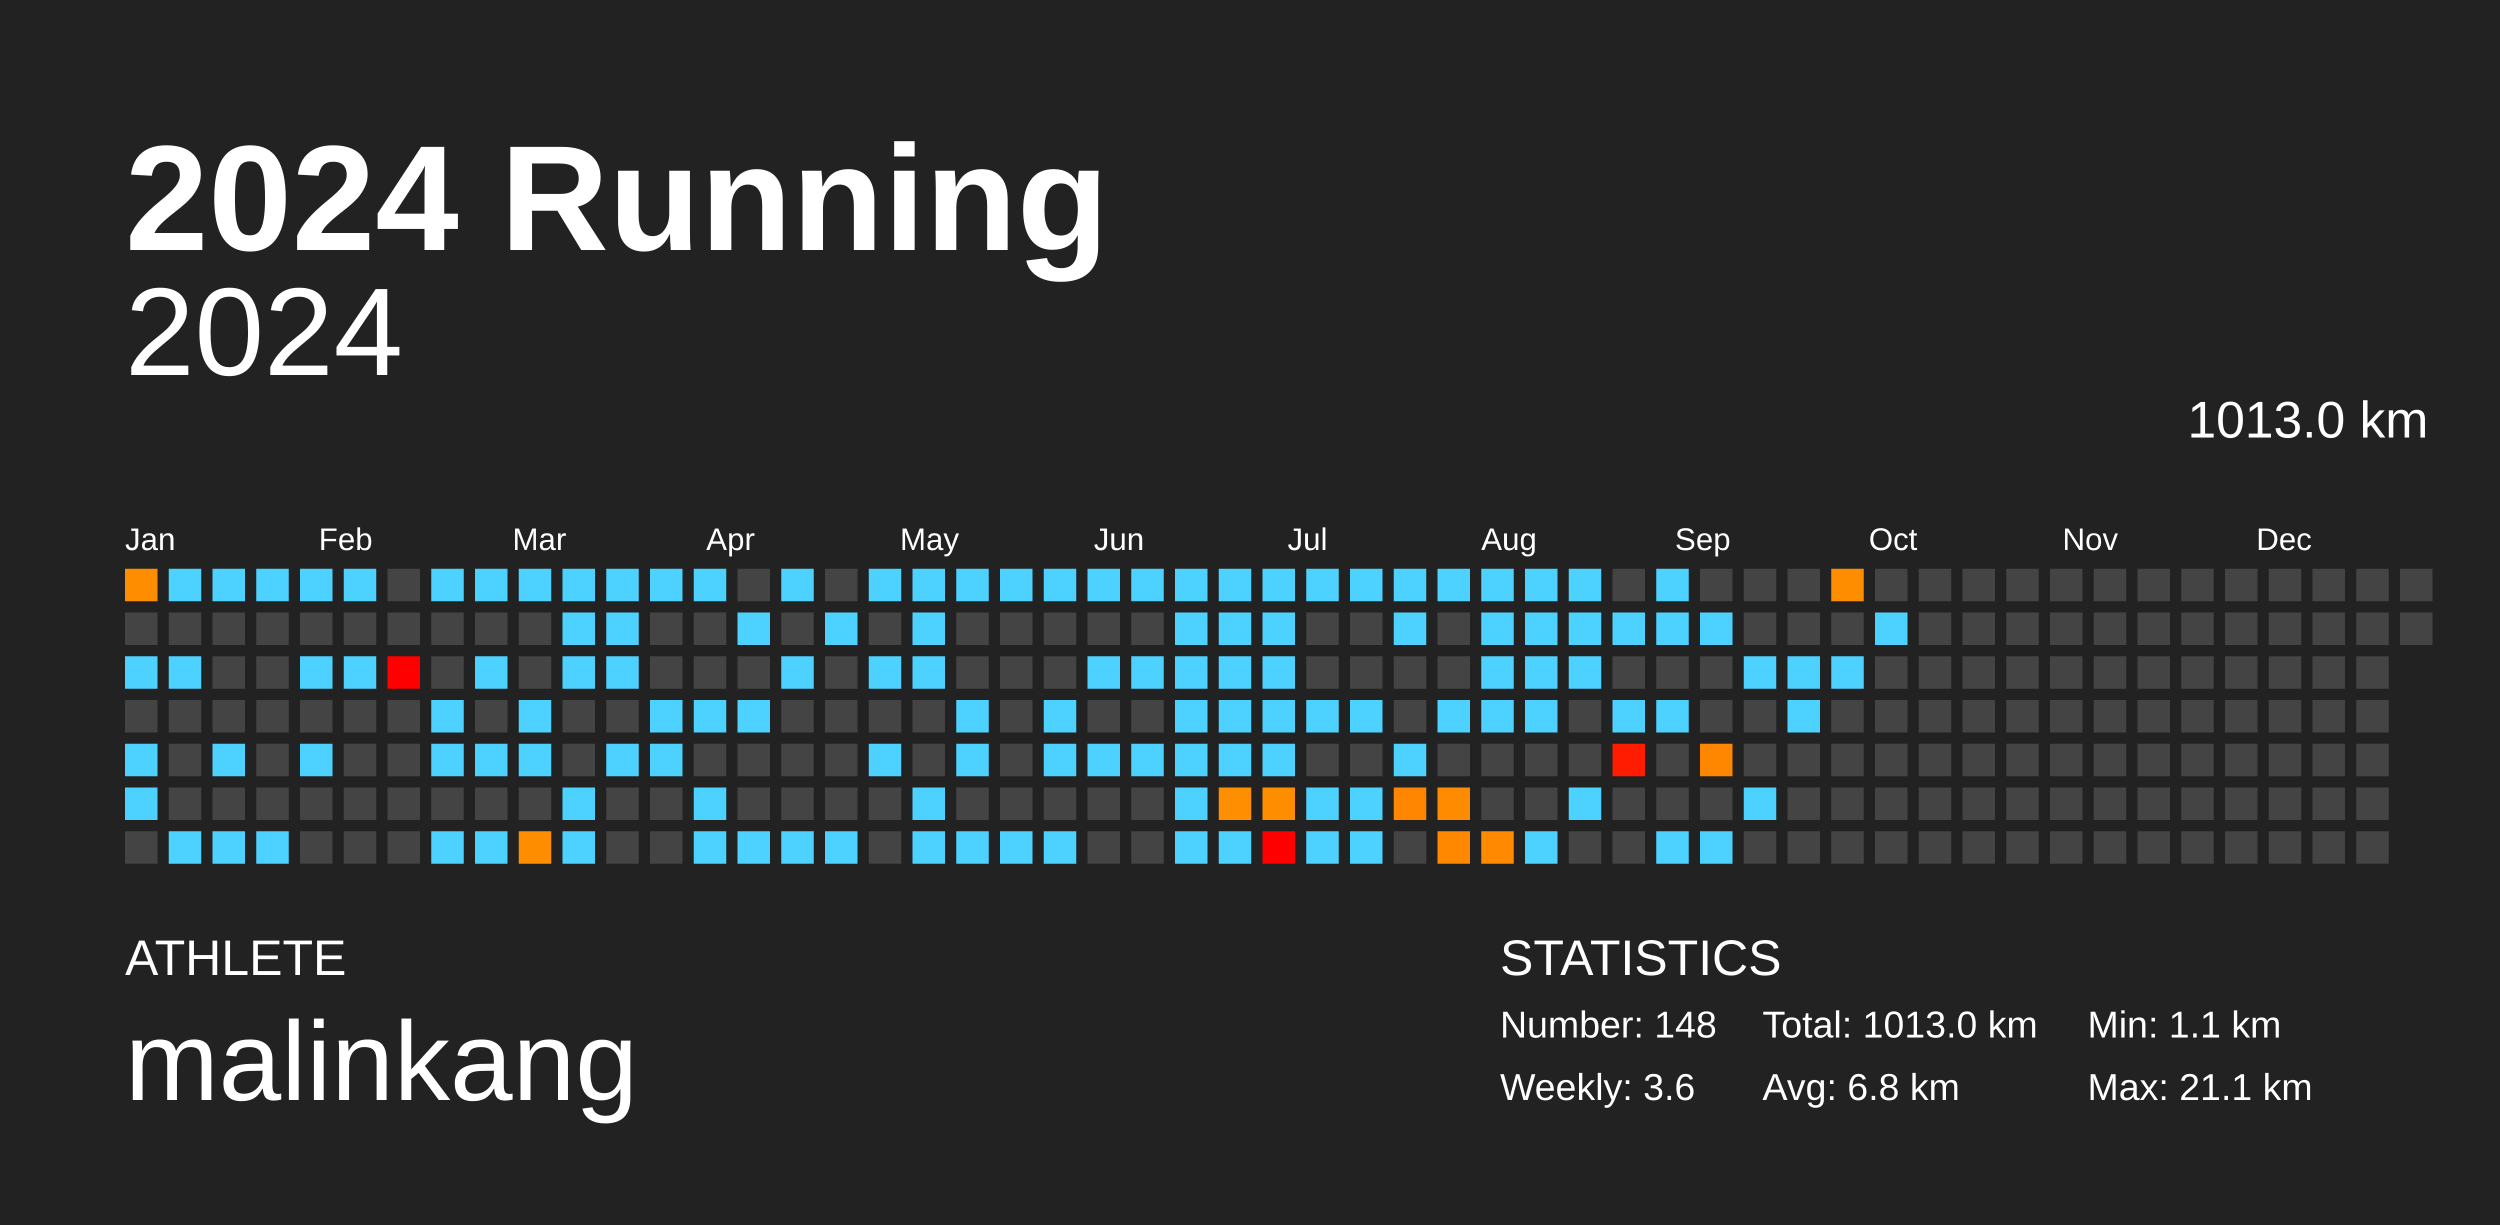
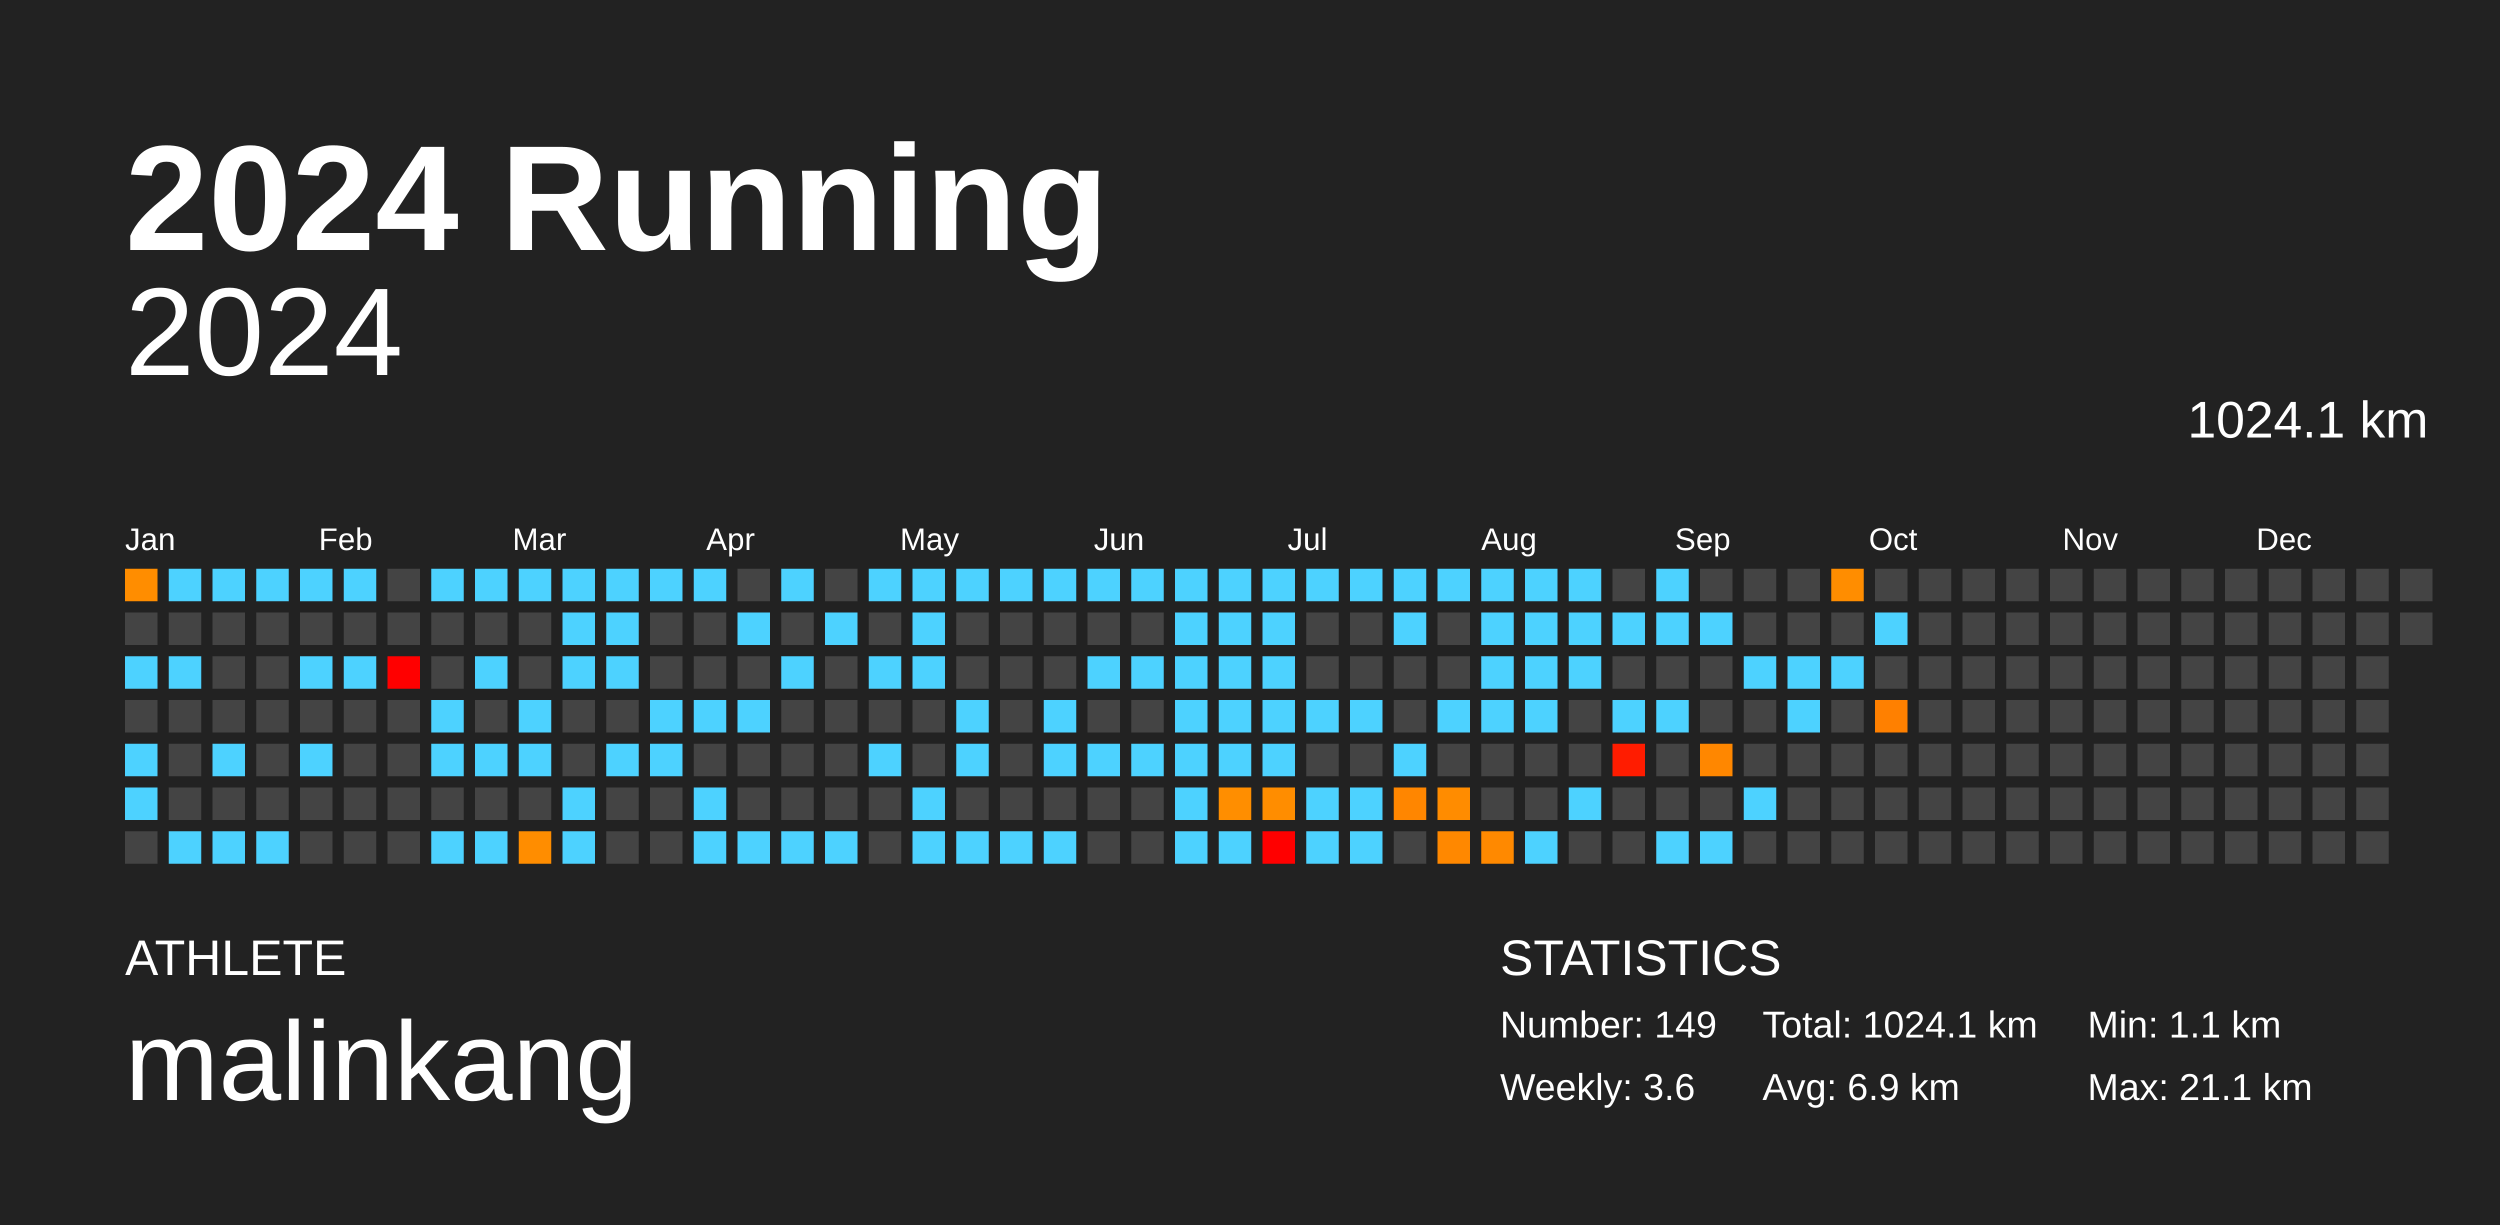
<svg xmlns="http://www.w3.org/2000/svg" baseProfile="full" height="98mm" version="1.1" viewBox="0,0,200,98" width="200mm">
  <defs />
  <rect fill="#222222" height="98" width="200" x="0" y="0" />
  <text fill="#FFFFFF" style="font-size:12px; font-family:Arial; font-weight:bold;" x="10" y="20">2024 Running</text>
  <text fill="#FFFFFF" style="font-size:4px; font-family:Arial" x="10" y="78">ATHLETE</text>
  <text fill="#FFFFFF" style="font-size:9px; font-family:Arial" x="10" y="88">malinkang</text>
  <text fill="#FFFFFF" style="font-size:4px; font-family:Arial" x="120" y="78">STATISTICS</text>
-   <text fill="#FFFFFF" style="font-size:3px; font-family:Arial" x="120" y="83">Number: 148</text>
+   <text fill="#FFFFFF" style="font-size:3px; font-family:Arial" x="120" y="83">Number: 149</text>
  <text fill="#FFFFFF" style="font-size:3px; font-family:Arial" x="120" y="88">Weekly: 3.6</text>
-   <text fill="#FFFFFF" style="font-size:3px; font-family:Arial" x="141" y="83">Total: 1013.0 km</text>
-   <text fill="#FFFFFF" style="font-size:3px; font-family:Arial" x="141" y="88">Avg: 6.8 km</text>
+   <text fill="#FFFFFF" style="font-size:3px; font-family:Arial" x="141" y="83">Total: 1024.1 km</text>
+   <text fill="#FFFFFF" style="font-size:3px; font-family:Arial" x="141" y="88">Avg: 6.9 km</text>
  <text fill="#FFFFFF" style="font-size:3px; font-family:Arial" x="167" y="83">Min: 1.1 km</text>
  <text fill="#FFFFFF" style="font-size:3px; font-family:Arial" x="167" y="88">Max: 21.1 km</text>
  <text alignment-baseline="hanging" fill="#FFFFFF" style="font-size:10.0px; font-family:Arial;" x="10" y="30">2024</text>
-   <text alignment-baseline="hanging" fill="#FFFFFF" style="font-size:4.125px; font-family:Arial;" x="175" y="35">1013.0 km</text>
+   <text alignment-baseline="hanging" fill="#FFFFFF" style="font-size:4.125px; font-family:Arial;" x="175" y="35">1024.1 km</text>
  <text fill="#FFFFFF" style="font-size:2.5px; font-family:Arial" x="10.0" y="44">Jan</text>
  <text fill="#FFFFFF" style="font-size:2.5px; font-family:Arial" x="25.5" y="44">Feb</text>
  <text fill="#FFFFFF" style="font-size:2.5px; font-family:Arial" x="41.0" y="44">Mar</text>
  <text fill="#FFFFFF" style="font-size:2.5px; font-family:Arial" x="56.5" y="44">Apr</text>
  <text fill="#FFFFFF" style="font-size:2.5px; font-family:Arial" x="72.0" y="44">May</text>
  <text fill="#FFFFFF" style="font-size:2.5px; font-family:Arial" x="87.5" y="44">Jun</text>
  <text fill="#FFFFFF" style="font-size:2.5px; font-family:Arial" x="103.0" y="44">Jul</text>
  <text fill="#FFFFFF" style="font-size:2.5px; font-family:Arial" x="118.5" y="44">Aug</text>
  <text fill="#FFFFFF" style="font-size:2.5px; font-family:Arial" x="134.0" y="44">Sep</text>
  <text fill="#FFFFFF" style="font-size:2.5px; font-family:Arial" x="149.5" y="44">Oct</text>
  <text fill="#FFFFFF" style="font-size:2.5px; font-family:Arial" x="165.0" y="44">Nov</text>
  <text fill="#FFFFFF" style="font-size:2.5px; font-family:Arial" x="180.5" y="44">Dec</text>
  <rect fill="#ff8d00" height="2.6" width="2.6" x="10.0" y="45.5" />
  <rect fill="#444444" height="2.6" width="2.6" x="10.0" y="49.0" />
  <rect fill="#4dd2ff" height="2.6" width="2.6" x="10.0" y="52.5" />
  <rect fill="#444444" height="2.6" width="2.6" x="10.0" y="56.0" />
  <rect fill="#4dd2ff" height="2.6" width="2.6" x="10.0" y="59.5" />
  <rect fill="#4dd2ff" height="2.6" width="2.6" x="10.0" y="63.0" />
  <rect fill="#444444" height="2.6" width="2.6" x="10.0" y="66.5" />
  <rect fill="#4dd2ff" height="2.6" width="2.6" x="13.5" y="45.5" />
  <rect fill="#444444" height="2.6" width="2.6" x="13.5" y="49.0" />
  <rect fill="#4dd2ff" height="2.6" width="2.6" x="13.5" y="52.5" />
  <rect fill="#444444" height="2.6" width="2.6" x="13.5" y="56.0" />
  <rect fill="#444444" height="2.6" width="2.6" x="13.5" y="59.5" />
  <rect fill="#444444" height="2.6" width="2.6" x="13.5" y="63.0" />
  <rect fill="#4dd2ff" height="2.6" width="2.6" x="13.5" y="66.5" />
  <rect fill="#4dd2ff" height="2.6" width="2.6" x="17.0" y="45.5" />
  <rect fill="#444444" height="2.6" width="2.6" x="17.0" y="49.0" />
  <rect fill="#444444" height="2.6" width="2.6" x="17.0" y="52.5" />
  <rect fill="#444444" height="2.6" width="2.6" x="17.0" y="56.0" />
  <rect fill="#4dd2ff" height="2.6" width="2.6" x="17.0" y="59.5" />
  <rect fill="#444444" height="2.6" width="2.6" x="17.0" y="63.0" />
  <rect fill="#4dd2ff" height="2.6" width="2.6" x="17.0" y="66.5" />
  <rect fill="#4dd2ff" height="2.6" width="2.6" x="20.5" y="45.5" />
  <rect fill="#444444" height="2.6" width="2.6" x="20.5" y="49.0" />
  <rect fill="#444444" height="2.6" width="2.6" x="20.5" y="52.5" />
  <rect fill="#444444" height="2.6" width="2.6" x="20.5" y="56.0" />
  <rect fill="#444444" height="2.6" width="2.6" x="20.5" y="59.5" />
  <rect fill="#444444" height="2.6" width="2.6" x="20.5" y="63.0" />
  <rect fill="#4dd2ff" height="2.6" width="2.6" x="20.5" y="66.5" />
  <rect fill="#4dd2ff" height="2.6" width="2.6" x="24.0" y="45.5" />
  <rect fill="#444444" height="2.6" width="2.6" x="24.0" y="49.0" />
  <rect fill="#4dd2ff" height="2.6" width="2.6" x="24.0" y="52.5" />
  <rect fill="#444444" height="2.6" width="2.6" x="24.0" y="56.0" />
  <rect fill="#4dd2ff" height="2.6" width="2.6" x="24.0" y="59.5" />
  <rect fill="#444444" height="2.6" width="2.6" x="24.0" y="63.0" />
  <rect fill="#444444" height="2.6" width="2.6" x="24.0" y="66.5" />
  <rect fill="#4dd2ff" height="2.6" width="2.6" x="27.5" y="45.5" />
  <rect fill="#444444" height="2.6" width="2.6" x="27.5" y="49.0" />
  <rect fill="#4dd2ff" height="2.6" width="2.6" x="27.5" y="52.5" />
  <rect fill="#444444" height="2.6" width="2.6" x="27.5" y="56.0" />
  <rect fill="#444444" height="2.6" width="2.6" x="27.5" y="59.5" />
  <rect fill="#444444" height="2.6" width="2.6" x="27.5" y="63.0" />
  <rect fill="#444444" height="2.6" width="2.6" x="27.5" y="66.5" />
  <rect fill="#444444" height="2.6" width="2.6" x="31.0" y="45.5" />
  <rect fill="#444444" height="2.6" width="2.6" x="31.0" y="49.0" />
  <rect fill="red" height="2.6" width="2.6" x="31.0" y="52.5" />
  <rect fill="#444444" height="2.6" width="2.6" x="31.0" y="56.0" />
  <rect fill="#444444" height="2.6" width="2.6" x="31.0" y="59.5" />
  <rect fill="#444444" height="2.6" width="2.6" x="31.0" y="63.0" />
  <rect fill="#444444" height="2.6" width="2.6" x="31.0" y="66.5" />
  <rect fill="#4dd2ff" height="2.6" width="2.6" x="34.5" y="45.5" />
  <rect fill="#444444" height="2.6" width="2.6" x="34.5" y="49.0" />
  <rect fill="#444444" height="2.6" width="2.6" x="34.5" y="52.5" />
  <rect fill="#4dd2ff" height="2.6" width="2.6" x="34.5" y="56.0" />
  <rect fill="#4dd2ff" height="2.6" width="2.6" x="34.5" y="59.5" />
  <rect fill="#444444" height="2.6" width="2.6" x="34.5" y="63.0" />
  <rect fill="#4dd2ff" height="2.6" width="2.6" x="34.5" y="66.5" />
  <rect fill="#4dd2ff" height="2.6" width="2.6" x="38.0" y="45.5" />
  <rect fill="#444444" height="2.6" width="2.6" x="38.0" y="49.0" />
  <rect fill="#4dd2ff" height="2.6" width="2.6" x="38.0" y="52.5" />
  <rect fill="#444444" height="2.6" width="2.6" x="38.0" y="56.0" />
  <rect fill="#4dd2ff" height="2.6" width="2.6" x="38.0" y="59.5" />
  <rect fill="#444444" height="2.6" width="2.6" x="38.0" y="63.0" />
  <rect fill="#4dd2ff" height="2.6" width="2.6" x="38.0" y="66.5" />
  <rect fill="#4dd2ff" height="2.6" width="2.6" x="41.5" y="45.5" />
  <rect fill="#444444" height="2.6" width="2.6" x="41.5" y="49.0" />
  <rect fill="#444444" height="2.6" width="2.6" x="41.5" y="52.5" />
  <rect fill="#4dd2ff" height="2.6" width="2.6" x="41.5" y="56.0" />
  <rect fill="#4dd2ff" height="2.6" width="2.6" x="41.5" y="59.5" />
  <rect fill="#444444" height="2.6" width="2.6" x="41.5" y="63.0" />
  <rect fill="#ff8d00" height="2.6" width="2.6" x="41.5" y="66.5" />
  <rect fill="#4dd2ff" height="2.6" width="2.6" x="45.0" y="45.5" />
  <rect fill="#4dd2ff" height="2.6" width="2.6" x="45.0" y="49.0" />
  <rect fill="#4dd2ff" height="2.6" width="2.6" x="45.0" y="52.5" />
  <rect fill="#444444" height="2.6" width="2.6" x="45.0" y="56.0" />
  <rect fill="#444444" height="2.6" width="2.6" x="45.0" y="59.5" />
  <rect fill="#4dd2ff" height="2.6" width="2.6" x="45.0" y="63.0" />
  <rect fill="#4dd2ff" height="2.6" width="2.6" x="45.0" y="66.5" />
  <rect fill="#4dd2ff" height="2.6" width="2.6" x="48.5" y="45.5" />
  <rect fill="#4dd2ff" height="2.6" width="2.6" x="48.5" y="49.0" />
  <rect fill="#4dd2ff" height="2.6" width="2.6" x="48.5" y="52.5" />
  <rect fill="#444444" height="2.6" width="2.6" x="48.5" y="56.0" />
  <rect fill="#4dd2ff" height="2.6" width="2.6" x="48.5" y="59.5" />
  <rect fill="#444444" height="2.6" width="2.6" x="48.5" y="63.0" />
  <rect fill="#444444" height="2.6" width="2.6" x="48.5" y="66.5" />
  <rect fill="#4dd2ff" height="2.6" width="2.6" x="52.0" y="45.5" />
  <rect fill="#444444" height="2.6" width="2.6" x="52.0" y="49.0" />
  <rect fill="#444444" height="2.6" width="2.6" x="52.0" y="52.5" />
  <rect fill="#4dd2ff" height="2.6" width="2.6" x="52.0" y="56.0" />
  <rect fill="#4dd2ff" height="2.6" width="2.6" x="52.0" y="59.5" />
  <rect fill="#444444" height="2.6" width="2.6" x="52.0" y="63.0" />
  <rect fill="#444444" height="2.6" width="2.6" x="52.0" y="66.5" />
  <rect fill="#4dd2ff" height="2.6" width="2.6" x="55.5" y="45.5" />
  <rect fill="#444444" height="2.6" width="2.6" x="55.5" y="49.0" />
  <rect fill="#444444" height="2.6" width="2.6" x="55.5" y="52.5" />
  <rect fill="#4dd2ff" height="2.6" width="2.6" x="55.5" y="56.0" />
  <rect fill="#444444" height="2.6" width="2.6" x="55.5" y="59.5" />
  <rect fill="#4dd2ff" height="2.6" width="2.6" x="55.5" y="63.0" />
  <rect fill="#4dd2ff" height="2.6" width="2.6" x="55.5" y="66.5" />
  <rect fill="#444444" height="2.6" width="2.6" x="59.0" y="45.5" />
  <rect fill="#4dd2ff" height="2.6" width="2.6" x="59.0" y="49.0" />
  <rect fill="#444444" height="2.6" width="2.6" x="59.0" y="52.5" />
  <rect fill="#4dd2ff" height="2.6" width="2.6" x="59.0" y="56.0" />
  <rect fill="#444444" height="2.6" width="2.6" x="59.0" y="59.5" />
  <rect fill="#444444" height="2.6" width="2.6" x="59.0" y="63.0" />
  <rect fill="#4dd2ff" height="2.6" width="2.6" x="59.0" y="66.5" />
  <rect fill="#4dd2ff" height="2.6" width="2.6" x="62.5" y="45.5" />
  <rect fill="#444444" height="2.6" width="2.6" x="62.5" y="49.0" />
  <rect fill="#4dd2ff" height="2.6" width="2.6" x="62.5" y="52.5" />
  <rect fill="#444444" height="2.6" width="2.6" x="62.5" y="56.0" />
  <rect fill="#444444" height="2.6" width="2.6" x="62.5" y="59.5" />
  <rect fill="#444444" height="2.6" width="2.6" x="62.5" y="63.0" />
  <rect fill="#4dd2ff" height="2.6" width="2.6" x="62.5" y="66.5" />
  <rect fill="#444444" height="2.6" width="2.6" x="66.0" y="45.5" />
  <rect fill="#4dd2ff" height="2.6" width="2.6" x="66.0" y="49.0" />
  <rect fill="#444444" height="2.6" width="2.6" x="66.0" y="52.5" />
  <rect fill="#444444" height="2.6" width="2.6" x="66.0" y="56.0" />
  <rect fill="#444444" height="2.6" width="2.6" x="66.0" y="59.5" />
  <rect fill="#444444" height="2.6" width="2.6" x="66.0" y="63.0" />
  <rect fill="#4dd2ff" height="2.6" width="2.6" x="66.0" y="66.5" />
  <rect fill="#4dd2ff" height="2.6" width="2.6" x="69.5" y="45.5" />
  <rect fill="#444444" height="2.6" width="2.6" x="69.5" y="49.0" />
  <rect fill="#4dd2ff" height="2.6" width="2.6" x="69.5" y="52.5" />
  <rect fill="#444444" height="2.6" width="2.6" x="69.5" y="56.0" />
  <rect fill="#4dd2ff" height="2.6" width="2.6" x="69.5" y="59.5" />
  <rect fill="#444444" height="2.6" width="2.6" x="69.5" y="63.0" />
  <rect fill="#444444" height="2.6" width="2.6" x="69.5" y="66.5" />
  <rect fill="#4dd2ff" height="2.6" width="2.6" x="73.0" y="45.5" />
  <rect fill="#4dd2ff" height="2.6" width="2.6" x="73.0" y="49.0" />
  <rect fill="#4dd2ff" height="2.6" width="2.6" x="73.0" y="52.5" />
  <rect fill="#444444" height="2.6" width="2.6" x="73.0" y="56.0" />
  <rect fill="#444444" height="2.6" width="2.6" x="73.0" y="59.5" />
  <rect fill="#4dd2ff" height="2.6" width="2.6" x="73.0" y="63.0" />
  <rect fill="#4dd2ff" height="2.6" width="2.6" x="73.0" y="66.5" />
  <rect fill="#4dd2ff" height="2.6" width="2.6" x="76.5" y="45.5" />
  <rect fill="#444444" height="2.6" width="2.6" x="76.5" y="49.0" />
  <rect fill="#444444" height="2.6" width="2.6" x="76.5" y="52.5" />
  <rect fill="#4dd2ff" height="2.6" width="2.6" x="76.5" y="56.0" />
  <rect fill="#4dd2ff" height="2.6" width="2.6" x="76.5" y="59.5" />
  <rect fill="#444444" height="2.6" width="2.6" x="76.5" y="63.0" />
  <rect fill="#4dd2ff" height="2.6" width="2.6" x="76.5" y="66.5" />
  <rect fill="#4dd2ff" height="2.6" width="2.6" x="80.0" y="45.5" />
  <rect fill="#444444" height="2.6" width="2.6" x="80.0" y="49.0" />
  <rect fill="#444444" height="2.6" width="2.6" x="80.0" y="52.5" />
  <rect fill="#444444" height="2.6" width="2.6" x="80.0" y="56.0" />
  <rect fill="#444444" height="2.6" width="2.6" x="80.0" y="59.5" />
  <rect fill="#444444" height="2.6" width="2.6" x="80.0" y="63.0" />
  <rect fill="#4dd2ff" height="2.6" width="2.6" x="80.0" y="66.5" />
  <rect fill="#4dd2ff" height="2.6" width="2.6" x="83.5" y="45.5" />
  <rect fill="#444444" height="2.6" width="2.6" x="83.5" y="49.0" />
  <rect fill="#444444" height="2.6" width="2.6" x="83.5" y="52.5" />
  <rect fill="#4dd2ff" height="2.6" width="2.6" x="83.5" y="56.0" />
  <rect fill="#4dd2ff" height="2.6" width="2.6" x="83.5" y="59.5" />
  <rect fill="#444444" height="2.6" width="2.6" x="83.5" y="63.0" />
  <rect fill="#4dd2ff" height="2.6" width="2.6" x="83.5" y="66.5" />
  <rect fill="#4dd2ff" height="2.6" width="2.6" x="87.0" y="45.5" />
  <rect fill="#444444" height="2.6" width="2.6" x="87.0" y="49.0" />
  <rect fill="#4dd2ff" height="2.6" width="2.6" x="87.0" y="52.5" />
  <rect fill="#444444" height="2.6" width="2.6" x="87.0" y="56.0" />
  <rect fill="#4dd2ff" height="2.6" width="2.6" x="87.0" y="59.5" />
  <rect fill="#444444" height="2.6" width="2.6" x="87.0" y="63.0" />
  <rect fill="#444444" height="2.6" width="2.6" x="87.0" y="66.5" />
  <rect fill="#4dd2ff" height="2.6" width="2.6" x="90.5" y="45.5" />
  <rect fill="#444444" height="2.6" width="2.6" x="90.5" y="49.0" />
  <rect fill="#4dd2ff" height="2.6" width="2.6" x="90.5" y="52.5" />
  <rect fill="#444444" height="2.6" width="2.6" x="90.5" y="56.0" />
  <rect fill="#4dd2ff" height="2.6" width="2.6" x="90.5" y="59.5" />
  <rect fill="#444444" height="2.6" width="2.6" x="90.5" y="63.0" />
  <rect fill="#444444" height="2.6" width="2.6" x="90.5" y="66.5" />
  <rect fill="#4dd2ff" height="2.6" width="2.6" x="94.0" y="45.5" />
  <rect fill="#4dd2ff" height="2.6" width="2.6" x="94.0" y="49.0" />
  <rect fill="#4dd2ff" height="2.6" width="2.6" x="94.0" y="52.5" />
  <rect fill="#4dd2ff" height="2.6" width="2.6" x="94.0" y="56.0" />
  <rect fill="#4dd2ff" height="2.6" width="2.6" x="94.0" y="59.5" />
  <rect fill="#4dd2ff" height="2.6" width="2.6" x="94.0" y="63.0" />
  <rect fill="#4dd2ff" height="2.6" width="2.6" x="94.0" y="66.5" />
  <rect fill="#4dd2ff" height="2.6" width="2.6" x="97.5" y="45.5" />
  <rect fill="#4dd2ff" height="2.6" width="2.6" x="97.5" y="49.0" />
  <rect fill="#4dd2ff" height="2.6" width="2.6" x="97.5" y="52.5" />
  <rect fill="#4dd2ff" height="2.6" width="2.6" x="97.5" y="56.0" />
  <rect fill="#4dd2ff" height="2.6" width="2.6" x="97.5" y="59.5" />
  <rect fill="#ff8e00" height="2.6" width="2.6" x="97.5" y="63.0" />
  <rect fill="#4dd2ff" height="2.6" width="2.6" x="97.5" y="66.5" />
  <rect fill="#4dd2ff" height="2.6" width="2.6" x="101.0" y="45.5" />
  <rect fill="#4dd2ff" height="2.6" width="2.6" x="101.0" y="49.0" />
  <rect fill="#4dd2ff" height="2.6" width="2.6" x="101.0" y="52.5" />
  <rect fill="#4dd2ff" height="2.6" width="2.6" x="101.0" y="56.0" />
  <rect fill="#4dd2ff" height="2.6" width="2.6" x="101.0" y="59.5" />
  <rect fill="#ff8d00" height="2.6" width="2.6" x="101.0" y="63.0" />
  <rect fill="red" height="2.6" width="2.6" x="101.0" y="66.5" />
  <rect fill="#4dd2ff" height="2.6" width="2.6" x="104.5" y="45.5" />
  <rect fill="#444444" height="2.6" width="2.6" x="104.5" y="49.0" />
  <rect fill="#444444" height="2.6" width="2.6" x="104.5" y="52.5" />
  <rect fill="#4dd2ff" height="2.6" width="2.6" x="104.5" y="56.0" />
  <rect fill="#444444" height="2.6" width="2.6" x="104.5" y="59.5" />
  <rect fill="#4dd2ff" height="2.6" width="2.6" x="104.5" y="63.0" />
  <rect fill="#4dd2ff" height="2.6" width="2.6" x="104.5" y="66.5" />
  <rect fill="#4dd2ff" height="2.6" width="2.6" x="108.0" y="45.5" />
  <rect fill="#444444" height="2.6" width="2.6" x="108.0" y="49.0" />
  <rect fill="#444444" height="2.6" width="2.6" x="108.0" y="52.5" />
  <rect fill="#4dd2ff" height="2.6" width="2.6" x="108.0" y="56.0" />
  <rect fill="#444444" height="2.6" width="2.6" x="108.0" y="59.5" />
  <rect fill="#4dd2ff" height="2.6" width="2.6" x="108.0" y="63.0" />
  <rect fill="#4dd2ff" height="2.6" width="2.6" x="108.0" y="66.5" />
  <rect fill="#4dd2ff" height="2.6" width="2.6" x="111.5" y="45.5" />
  <rect fill="#4dd2ff" height="2.6" width="2.6" x="111.5" y="49.0" />
  <rect fill="#444444" height="2.6" width="2.6" x="111.5" y="52.5" />
  <rect fill="#444444" height="2.6" width="2.6" x="111.5" y="56.0" />
  <rect fill="#4dd2ff" height="2.6" width="2.6" x="111.5" y="59.5" />
  <rect fill="#ff8600" height="2.6" width="2.6" x="111.5" y="63.0" />
  <rect fill="#444444" height="2.6" width="2.6" x="111.5" y="66.5" />
  <rect fill="#4dd2ff" height="2.6" width="2.6" x="115.0" y="45.5" />
  <rect fill="#444444" height="2.6" width="2.6" x="115.0" y="49.0" />
  <rect fill="#444444" height="2.6" width="2.6" x="115.0" y="52.5" />
  <rect fill="#4dd2ff" height="2.6" width="2.6" x="115.0" y="56.0" />
  <rect fill="#444444" height="2.6" width="2.6" x="115.0" y="59.5" />
  <rect fill="#ff8c00" height="2.6" width="2.6" x="115.0" y="63.0" />
  <rect fill="#ff8800" height="2.6" width="2.6" x="115.0" y="66.5" />
  <rect fill="#4dd2ff" height="2.6" width="2.6" x="118.5" y="45.5" />
  <rect fill="#4dd2ff" height="2.6" width="2.6" x="118.5" y="49.0" />
  <rect fill="#4dd2ff" height="2.6" width="2.6" x="118.5" y="52.5" />
  <rect fill="#4dd2ff" height="2.6" width="2.6" x="118.5" y="56.0" />
  <rect fill="#444444" height="2.6" width="2.6" x="118.5" y="59.5" />
  <rect fill="#444444" height="2.6" width="2.6" x="118.5" y="63.0" />
  <rect fill="#ff8900" height="2.6" width="2.6" x="118.5" y="66.5" />
  <rect fill="#4dd2ff" height="2.6" width="2.6" x="122.0" y="45.5" />
  <rect fill="#4dd2ff" height="2.6" width="2.6" x="122.0" y="49.0" />
  <rect fill="#4dd2ff" height="2.6" width="2.6" x="122.0" y="52.5" />
  <rect fill="#4dd2ff" height="2.6" width="2.6" x="122.0" y="56.0" />
  <rect fill="#444444" height="2.6" width="2.6" x="122.0" y="59.5" />
  <rect fill="#444444" height="2.6" width="2.6" x="122.0" y="63.0" />
  <rect fill="#4dd2ff" height="2.6" width="2.6" x="122.0" y="66.5" />
  <rect fill="#4dd2ff" height="2.6" width="2.6" x="125.5" y="45.5" />
  <rect fill="#4dd2ff" height="2.6" width="2.6" x="125.5" y="49.0" />
  <rect fill="#4dd2ff" height="2.6" width="2.6" x="125.5" y="52.5" />
  <rect fill="#444444" height="2.6" width="2.6" x="125.5" y="56.0" />
  <rect fill="#444444" height="2.6" width="2.6" x="125.5" y="59.5" />
  <rect fill="#4dd2ff" height="2.6" width="2.6" x="125.5" y="63.0" />
  <rect fill="#444444" height="2.6" width="2.6" x="125.5" y="66.5" />
  <rect fill="#444444" height="2.6" width="2.6" x="129.0" y="45.5" />
  <rect fill="#4dd2ff" height="2.6" width="2.6" x="129.0" y="49.0" />
  <rect fill="#444444" height="2.6" width="2.6" x="129.0" y="52.5" />
  <rect fill="#4dd2ff" height="2.6" width="2.6" x="129.0" y="56.0" />
  <rect fill="#ff1c00" height="2.6" width="2.6" x="129.0" y="59.5" />
  <rect fill="#444444" height="2.6" width="2.6" x="129.0" y="63.0" />
  <rect fill="#444444" height="2.6" width="2.6" x="129.0" y="66.5" />
  <rect fill="#4dd2ff" height="2.6" width="2.6" x="132.5" y="45.5" />
  <rect fill="#4dd2ff" height="2.6" width="2.6" x="132.5" y="49.0" />
  <rect fill="#444444" height="2.6" width="2.6" x="132.5" y="52.5" />
  <rect fill="#4dd2ff" height="2.6" width="2.6" x="132.5" y="56.0" />
  <rect fill="#444444" height="2.6" width="2.6" x="132.5" y="59.5" />
  <rect fill="#444444" height="2.6" width="2.6" x="132.5" y="63.0" />
  <rect fill="#4dd2ff" height="2.6" width="2.6" x="132.5" y="66.5" />
  <rect fill="#444444" height="2.6" width="2.6" x="136.0" y="45.5" />
  <rect fill="#4dd2ff" height="2.6" width="2.6" x="136.0" y="49.0" />
  <rect fill="#444444" height="2.6" width="2.6" x="136.0" y="52.5" />
  <rect fill="#444444" height="2.6" width="2.6" x="136.0" y="56.0" />
  <rect fill="#ff8700" height="2.6" width="2.6" x="136.0" y="59.5" />
  <rect fill="#444444" height="2.6" width="2.6" x="136.0" y="63.0" />
  <rect fill="#4dd2ff" height="2.6" width="2.6" x="136.0" y="66.5" />
  <rect fill="#444444" height="2.6" width="2.6" x="139.5" y="45.5" />
  <rect fill="#444444" height="2.6" width="2.6" x="139.5" y="49.0" />
  <rect fill="#4dd2ff" height="2.6" width="2.6" x="139.5" y="52.5" />
  <rect fill="#444444" height="2.6" width="2.6" x="139.5" y="56.0" />
  <rect fill="#444444" height="2.6" width="2.6" x="139.5" y="59.5" />
  <rect fill="#4dd2ff" height="2.6" width="2.6" x="139.5" y="63.0" />
  <rect fill="#444444" height="2.6" width="2.6" x="139.5" y="66.5" />
  <rect fill="#444444" height="2.6" width="2.6" x="143.0" y="45.5" />
  <rect fill="#444444" height="2.6" width="2.6" x="143.0" y="49.0" />
  <rect fill="#4dd2ff" height="2.6" width="2.6" x="143.0" y="52.5" />
  <rect fill="#4dd2ff" height="2.6" width="2.6" x="143.0" y="56.0" />
  <rect fill="#444444" height="2.6" width="2.6" x="143.0" y="59.5" />
  <rect fill="#444444" height="2.6" width="2.6" x="143.0" y="63.0" />
  <rect fill="#444444" height="2.6" width="2.6" x="143.0" y="66.5" />
  <rect fill="#ff8d00" height="2.6" width="2.6" x="146.5" y="45.5" />
  <rect fill="#444444" height="2.6" width="2.6" x="146.5" y="49.0" />
  <rect fill="#4dd2ff" height="2.6" width="2.6" x="146.5" y="52.5" />
  <rect fill="#444444" height="2.6" width="2.6" x="146.5" y="56.0" />
  <rect fill="#444444" height="2.6" width="2.6" x="146.5" y="59.5" />
  <rect fill="#444444" height="2.6" width="2.6" x="146.5" y="63.0" />
  <rect fill="#444444" height="2.6" width="2.6" x="146.5" y="66.5" />
  <rect fill="#444444" height="2.6" width="2.6" x="150.0" y="45.5" />
  <rect fill="#4dd2ff" height="2.6" width="2.6" x="150.0" y="49.0" />
  <rect fill="#444444" height="2.6" width="2.6" x="150.0" y="52.5" />
-   <rect fill="#444444" height="2.6" width="2.6" x="150.0" y="56.0" />
+   <rect fill="#ff8000" height="2.6" width="2.6" x="150.0" y="56.0" />
  <rect fill="#444444" height="2.6" width="2.6" x="150.0" y="59.5" />
  <rect fill="#444444" height="2.6" width="2.6" x="150.0" y="63.0" />
  <rect fill="#444444" height="2.6" width="2.6" x="150.0" y="66.5" />
  <rect fill="#444444" height="2.6" width="2.6" x="153.5" y="45.5" />
  <rect fill="#444444" height="2.6" width="2.6" x="153.5" y="49.0" />
  <rect fill="#444444" height="2.6" width="2.6" x="153.5" y="52.5" />
  <rect fill="#444444" height="2.6" width="2.6" x="153.5" y="56.0" />
  <rect fill="#444444" height="2.6" width="2.6" x="153.5" y="59.5" />
  <rect fill="#444444" height="2.6" width="2.6" x="153.5" y="63.0" />
  <rect fill="#444444" height="2.6" width="2.6" x="153.5" y="66.5" />
  <rect fill="#444444" height="2.6" width="2.6" x="157.0" y="45.5" />
  <rect fill="#444444" height="2.6" width="2.6" x="157.0" y="49.0" />
  <rect fill="#444444" height="2.6" width="2.6" x="157.0" y="52.5" />
  <rect fill="#444444" height="2.6" width="2.6" x="157.0" y="56.0" />
  <rect fill="#444444" height="2.6" width="2.6" x="157.0" y="59.5" />
  <rect fill="#444444" height="2.6" width="2.6" x="157.0" y="63.0" />
  <rect fill="#444444" height="2.6" width="2.6" x="157.0" y="66.5" />
  <rect fill="#444444" height="2.6" width="2.6" x="160.5" y="45.5" />
  <rect fill="#444444" height="2.6" width="2.6" x="160.5" y="49.0" />
  <rect fill="#444444" height="2.6" width="2.6" x="160.5" y="52.5" />
  <rect fill="#444444" height="2.6" width="2.6" x="160.5" y="56.0" />
  <rect fill="#444444" height="2.6" width="2.6" x="160.5" y="59.5" />
  <rect fill="#444444" height="2.6" width="2.6" x="160.5" y="63.0" />
  <rect fill="#444444" height="2.6" width="2.6" x="160.5" y="66.5" />
  <rect fill="#444444" height="2.6" width="2.6" x="164.0" y="45.5" />
  <rect fill="#444444" height="2.6" width="2.6" x="164.0" y="49.0" />
  <rect fill="#444444" height="2.6" width="2.6" x="164.0" y="52.5" />
  <rect fill="#444444" height="2.6" width="2.6" x="164.0" y="56.0" />
  <rect fill="#444444" height="2.6" width="2.6" x="164.0" y="59.5" />
  <rect fill="#444444" height="2.6" width="2.6" x="164.0" y="63.0" />
  <rect fill="#444444" height="2.6" width="2.6" x="164.0" y="66.5" />
  <rect fill="#444444" height="2.6" width="2.6" x="167.5" y="45.5" />
  <rect fill="#444444" height="2.6" width="2.6" x="167.5" y="49.0" />
  <rect fill="#444444" height="2.6" width="2.6" x="167.5" y="52.5" />
  <rect fill="#444444" height="2.6" width="2.6" x="167.5" y="56.0" />
  <rect fill="#444444" height="2.6" width="2.6" x="167.5" y="59.5" />
  <rect fill="#444444" height="2.6" width="2.6" x="167.5" y="63.0" />
  <rect fill="#444444" height="2.6" width="2.6" x="167.5" y="66.5" />
  <rect fill="#444444" height="2.6" width="2.6" x="171.0" y="45.5" />
  <rect fill="#444444" height="2.6" width="2.6" x="171.0" y="49.0" />
  <rect fill="#444444" height="2.6" width="2.6" x="171.0" y="52.5" />
  <rect fill="#444444" height="2.6" width="2.6" x="171.0" y="56.0" />
  <rect fill="#444444" height="2.6" width="2.6" x="171.0" y="59.5" />
  <rect fill="#444444" height="2.6" width="2.6" x="171.0" y="63.0" />
  <rect fill="#444444" height="2.6" width="2.6" x="171.0" y="66.5" />
  <rect fill="#444444" height="2.6" width="2.6" x="174.5" y="45.5" />
  <rect fill="#444444" height="2.6" width="2.6" x="174.5" y="49.0" />
  <rect fill="#444444" height="2.6" width="2.6" x="174.5" y="52.5" />
  <rect fill="#444444" height="2.6" width="2.6" x="174.5" y="56.0" />
  <rect fill="#444444" height="2.6" width="2.6" x="174.5" y="59.5" />
  <rect fill="#444444" height="2.6" width="2.6" x="174.5" y="63.0" />
  <rect fill="#444444" height="2.6" width="2.6" x="174.5" y="66.5" />
  <rect fill="#444444" height="2.6" width="2.6" x="178.0" y="45.5" />
  <rect fill="#444444" height="2.6" width="2.6" x="178.0" y="49.0" />
  <rect fill="#444444" height="2.6" width="2.6" x="178.0" y="52.5" />
  <rect fill="#444444" height="2.6" width="2.6" x="178.0" y="56.0" />
  <rect fill="#444444" height="2.6" width="2.6" x="178.0" y="59.5" />
  <rect fill="#444444" height="2.6" width="2.6" x="178.0" y="63.0" />
  <rect fill="#444444" height="2.6" width="2.6" x="178.0" y="66.5" />
  <rect fill="#444444" height="2.6" width="2.6" x="181.5" y="45.5" />
  <rect fill="#444444" height="2.6" width="2.6" x="181.5" y="49.0" />
  <rect fill="#444444" height="2.6" width="2.6" x="181.5" y="52.5" />
  <rect fill="#444444" height="2.6" width="2.6" x="181.5" y="56.0" />
  <rect fill="#444444" height="2.6" width="2.6" x="181.5" y="59.5" />
  <rect fill="#444444" height="2.6" width="2.6" x="181.5" y="63.0" />
  <rect fill="#444444" height="2.6" width="2.6" x="181.5" y="66.5" />
  <rect fill="#444444" height="2.6" width="2.6" x="185.0" y="45.5" />
  <rect fill="#444444" height="2.6" width="2.6" x="185.0" y="49.0" />
  <rect fill="#444444" height="2.6" width="2.6" x="185.0" y="52.5" />
  <rect fill="#444444" height="2.6" width="2.6" x="185.0" y="56.0" />
  <rect fill="#444444" height="2.6" width="2.6" x="185.0" y="59.5" />
  <rect fill="#444444" height="2.6" width="2.6" x="185.0" y="63.0" />
  <rect fill="#444444" height="2.6" width="2.6" x="185.0" y="66.5" />
  <rect fill="#444444" height="2.6" width="2.6" x="188.5" y="45.5" />
  <rect fill="#444444" height="2.6" width="2.6" x="188.5" y="49.0" />
  <rect fill="#444444" height="2.6" width="2.6" x="188.5" y="52.5" />
  <rect fill="#444444" height="2.6" width="2.6" x="188.5" y="56.0" />
  <rect fill="#444444" height="2.6" width="2.6" x="188.5" y="59.5" />
  <rect fill="#444444" height="2.6" width="2.6" x="188.5" y="63.0" />
  <rect fill="#444444" height="2.6" width="2.6" x="188.5" y="66.5" />
  <rect fill="#444444" height="2.6" width="2.6" x="192.0" y="45.5" />
  <rect fill="#444444" height="2.6" width="2.6" x="192.0" y="49.0" />
</svg>
